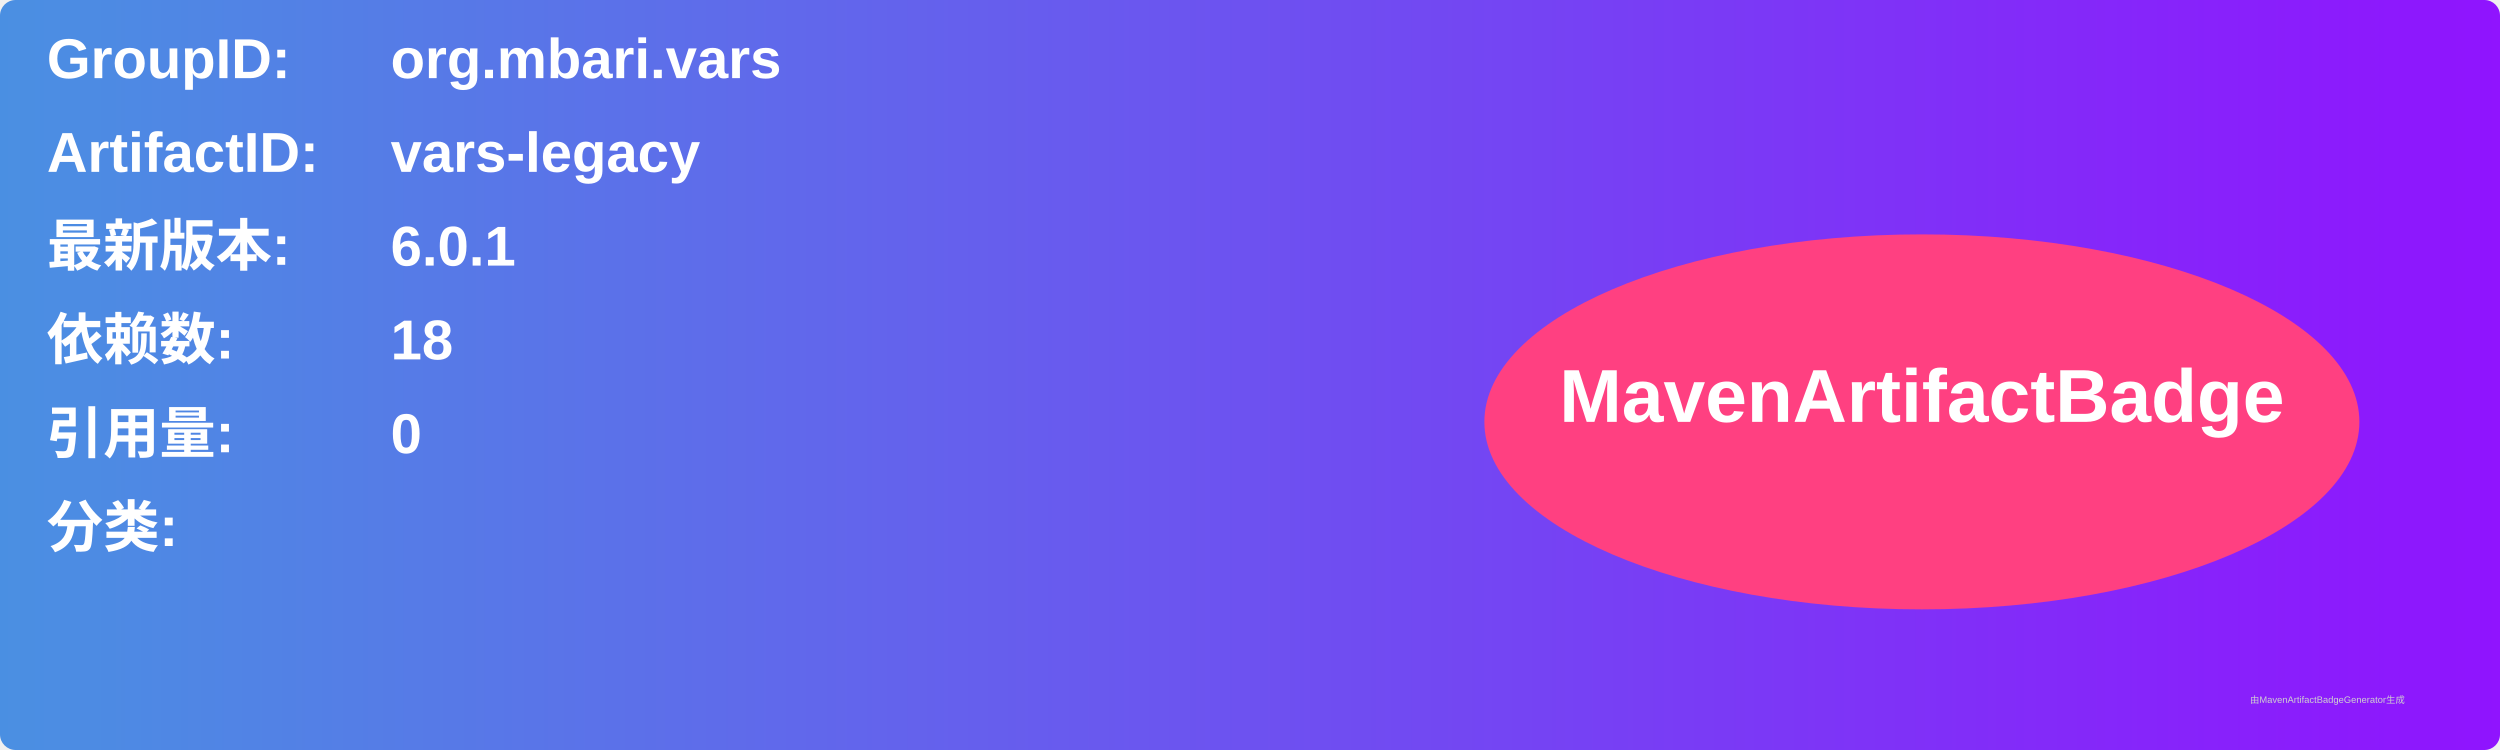
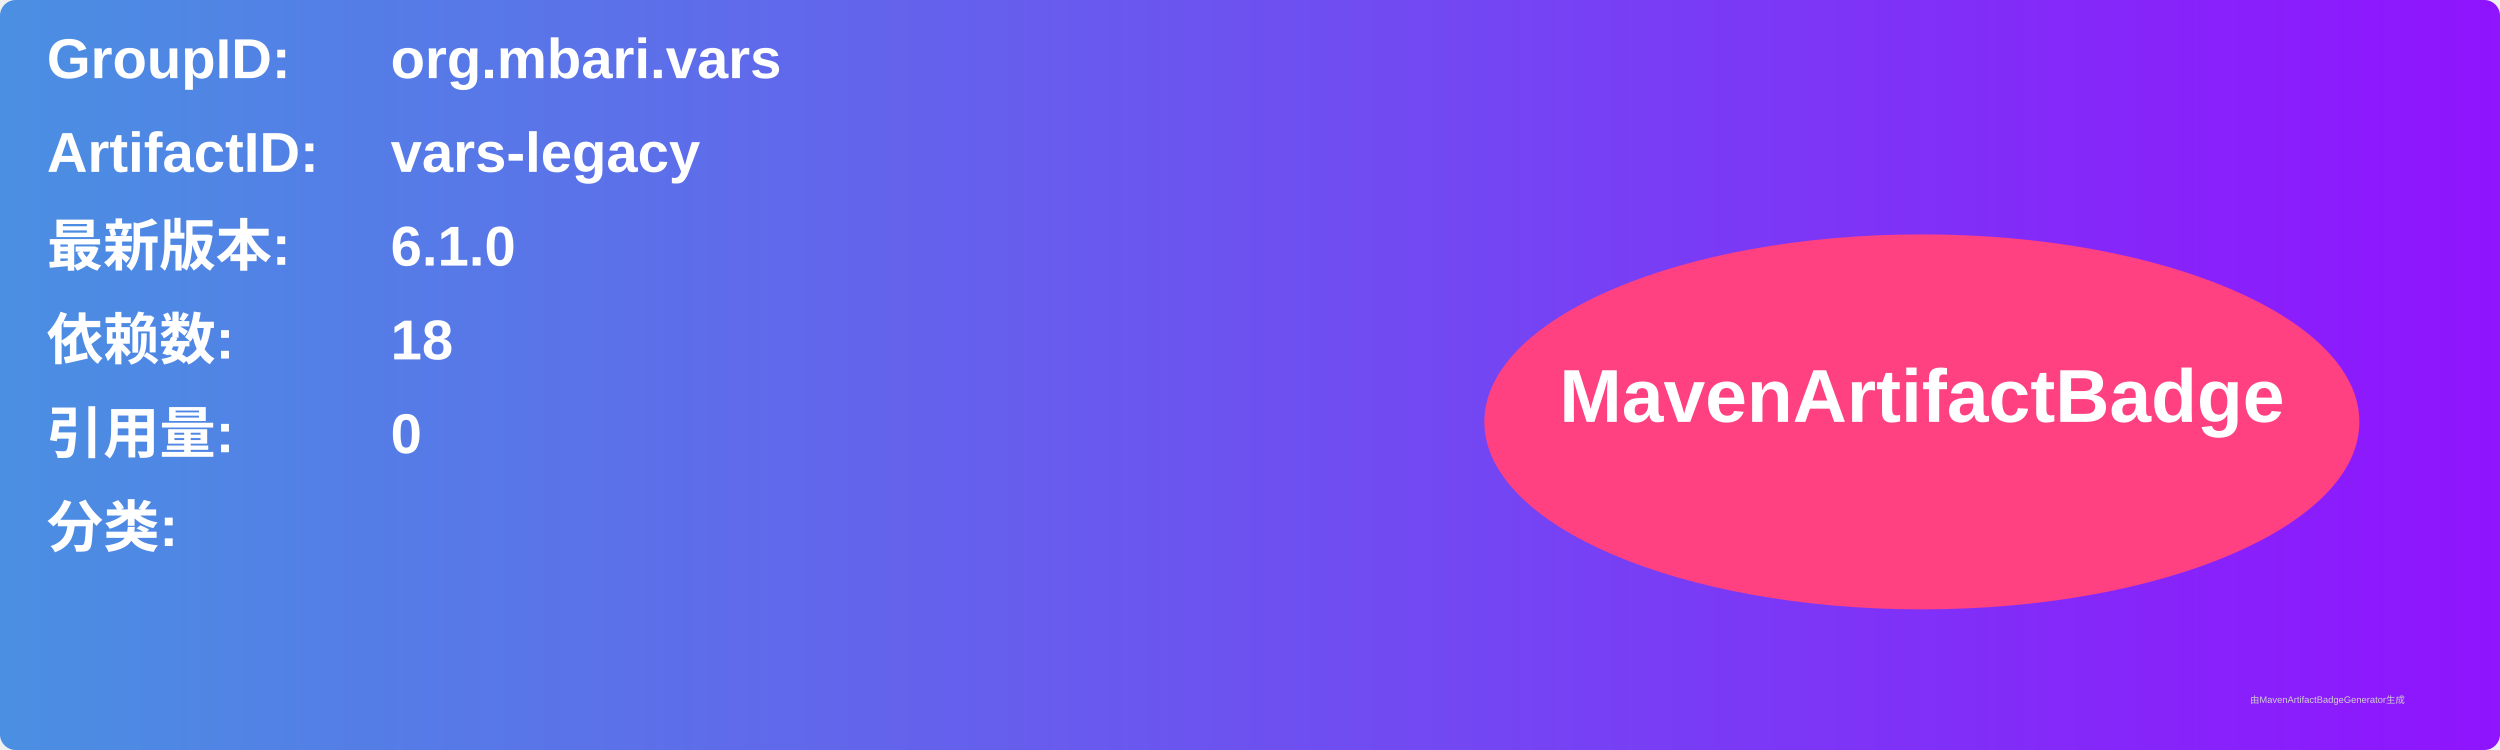
<svg xmlns="http://www.w3.org/2000/svg" width="800" height="240" viewBox="0 0 800 240">
  <linearGradient id="grad" x1="0%" y1="0%" x2="100%" y2="0%">
    <stop offset="0%" stop-color="#4a90e2" />
    <stop offset="100%" stop-color="#9013fe" />
  </linearGradient>
  <rect width="100%" height="100%" rx="5" ry="5" fill="url(#grad)" />
  <g transform="translate(15, 15)">
    <text x="0" y="10" font-family="Arial" font-size="18" fill="white" font-weight="bold" width="260">GroupID:</text>
    <text x="110" y="10" font-family="Arial" font-size="18" fill="white" font-weight="bold" width="460">org.mbari.vars</text>
    <text x="0" y="40" font-family="Arial" font-size="18" fill="white" font-weight="bold" width="260">ArtifactID:</text>
    <text x="110" y="40" font-family="Arial" font-size="18" fill="white" font-weight="bold" width="460">vars-legacy</text>
    <text x="0" y="70" font-family="Arial" font-size="18" fill="white" font-weight="bold">最新版本:</text>
    <text x="110" y="70" font-family="Arial" font-size="18" fill="white" font-weight="bold">
-       <tspan font-weight="bold">6.0.1</tspan>
+       <tspan font-weight="bold">6.1.0</tspan>
    </text>
    <text x="0" y="100" font-family="Arial" font-size="18" fill="white" font-weight="bold">依赖数: </text>
    <text x="110" y="100" font-family="Arial" font-size="18" fill="white">
      <tspan font-weight="bold">18</tspan>
    </text>
    <text x="0" y="130" font-family="Arial" font-size="18" fill="white" font-weight="bold">引用量: </text>
    <text x="110" y="130" font-family="Arial" font-size="18" fill="white">
      <tspan font-weight="bold">0</tspan>
    </text>
    <text x="0" y="160" font-family="Arial" font-size="18" fill="white" font-weight="bold">分类:</text>
    <text x="10" y="190" font-family="Arial" font-size="10" fill="white">
      <tspan font-weight="bold" />
    </text>
    <ellipse cx="600" cy="120" rx="140" ry="60" fill="#ff4081" />
    <text x="600" y="120" text-anchor="middle" font-family="Arial" font-size="24" fill="white" font-weight="bold">MavenArtifactBadge</text>
  </g>
  <text x="720" y="225" font-family="Arial" font-size="3" fill="#d0d0d0">由MavenArtifactBadgeGenerator生成</text>
</svg>
